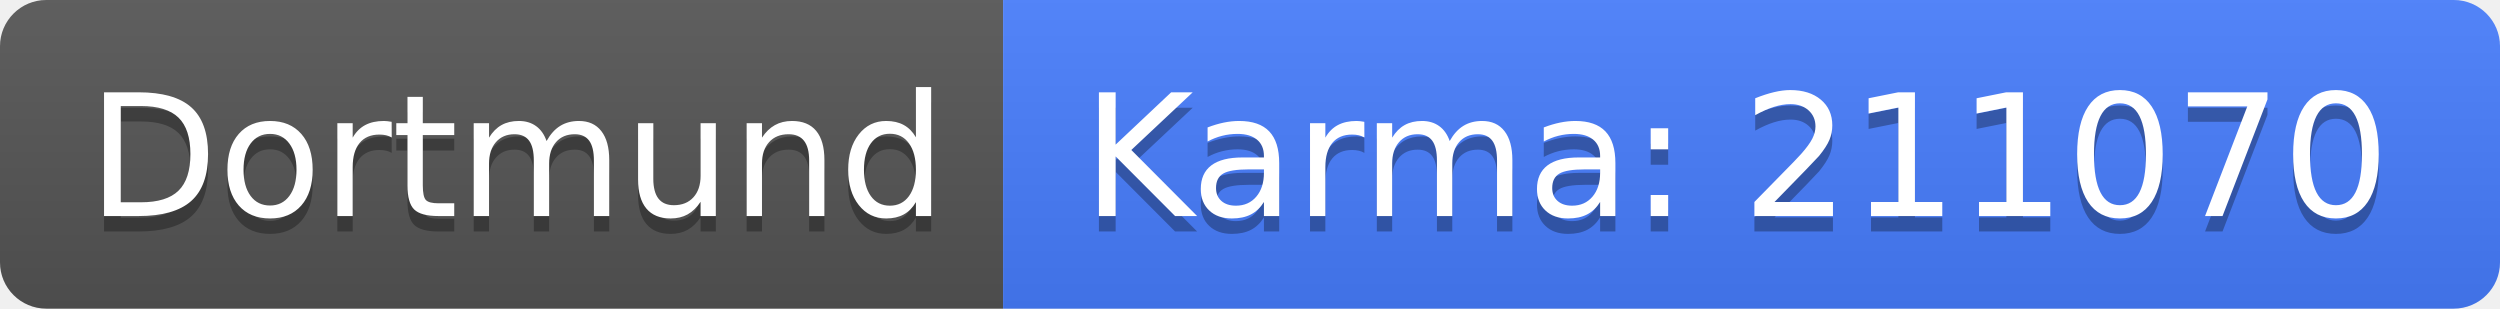
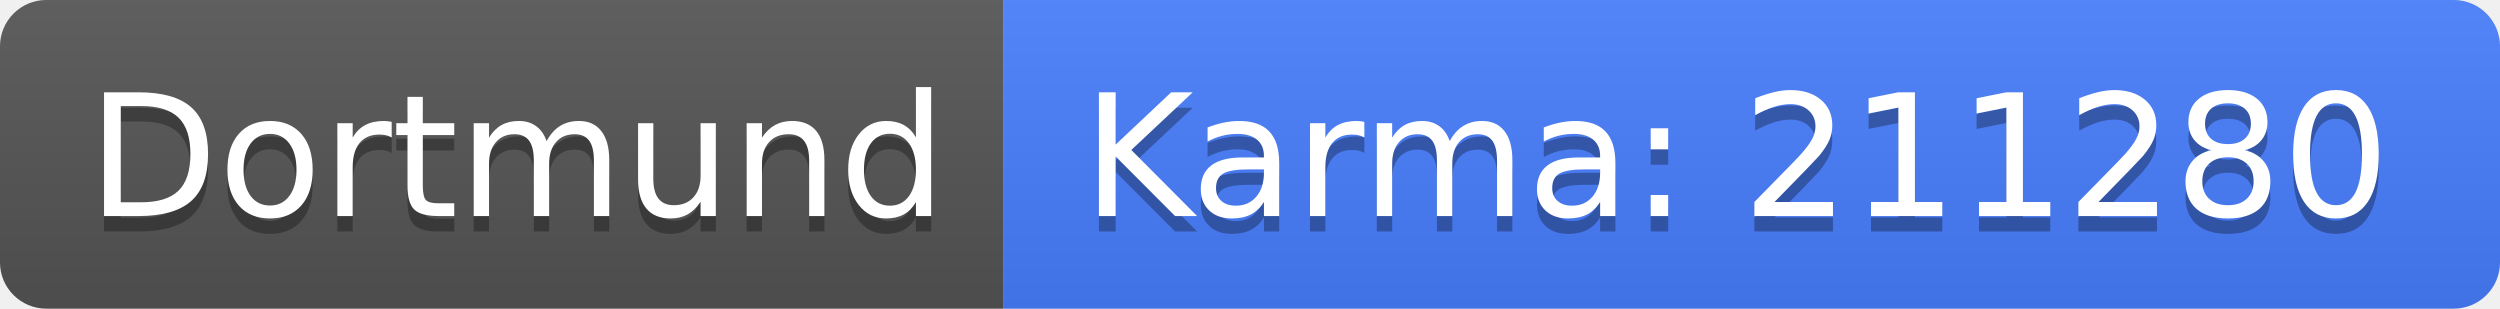
<svg xmlns="http://www.w3.org/2000/svg" width="162" height="20">
  <linearGradient id="b" x2="0" y2="100%">
    <stop offset="0" stop-color="#bbb" stop-opacity=".1" />
    <stop offset="1" stop-opacity=".1" />
  </linearGradient>
  <clipPath id="a">
    <rect width="162" height="20" rx="3" fill="#fff" />
  </clipPath>
  <g clip-path="url(#a)">
    <path fill="#555" d="M0 0h65v20H0z" />
    <path fill="#477eff" d="M65 0h97v20H65z" />
    <path fill="url(#b)" d="M0 0h162v20H0z" />
  </g>
  <g fill="#fff" text-anchor="middle" font-family="DejaVu Sans,Verdana,Geneva,sans-serif" font-size="110">
    <text x="335" y="150" fill="#010101" fill-opacity=".3" transform="scale(.1)" textLength="550">Dortmund</text>
    <text x="335" y="140" transform="scale(.1)" textLength="550">Dortmund</text>
-     <text x="1125" y="150" fill="#010101" fill-opacity=".3" transform="scale(.1)" textLength="870">Karma: 211070</text>
-     <text x="1125" y="140" transform="scale(.1)" textLength="870">Karma: 211070</text>
+     <text x="1125" y="150" fill="#010101" fill-opacity=".3" transform="scale(.1)" textLength="870">Karma: 211280</text>
+     <text x="1125" y="140" transform="scale(.1)" textLength="870">Karma: 211280</text>
  </g>
</svg>
